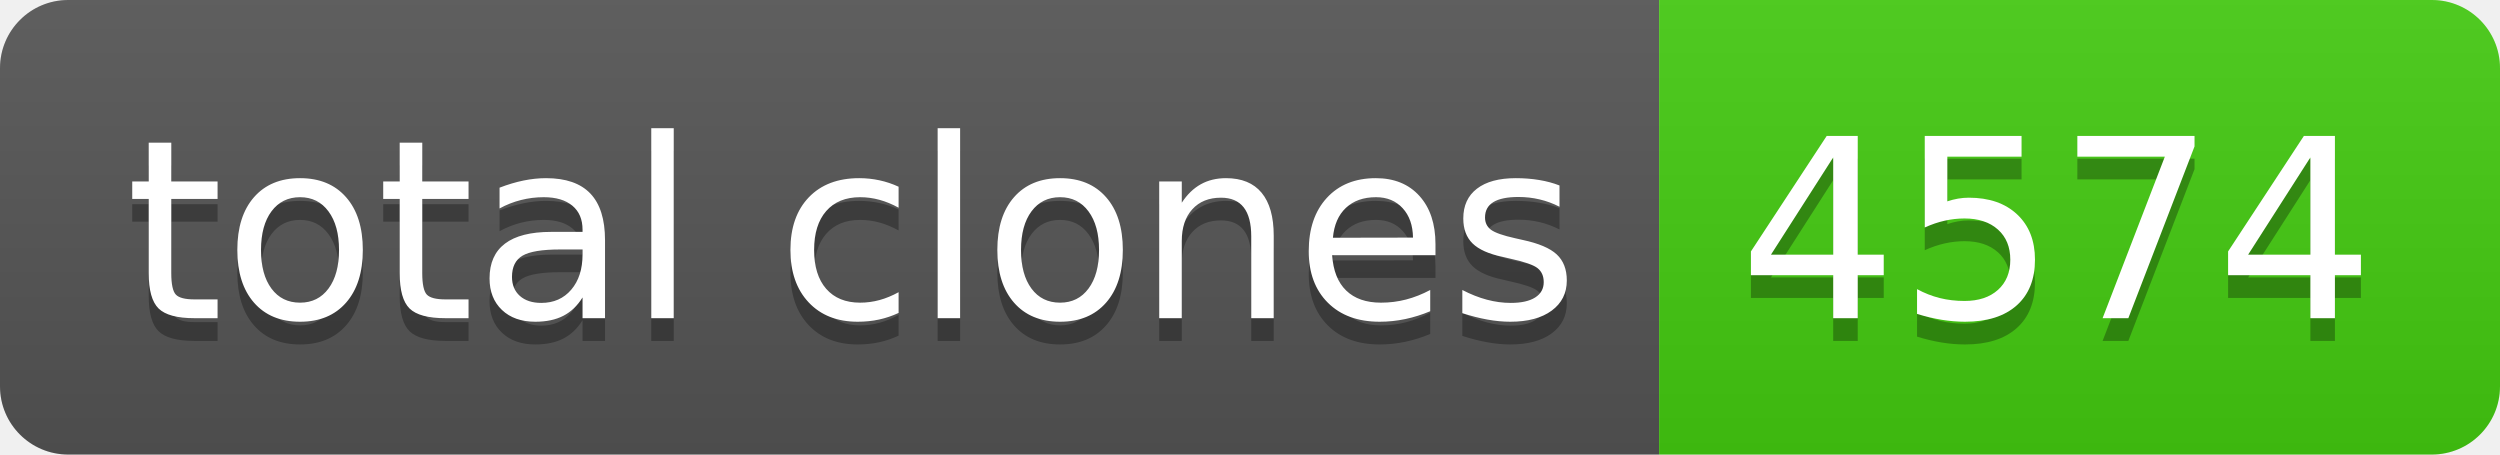
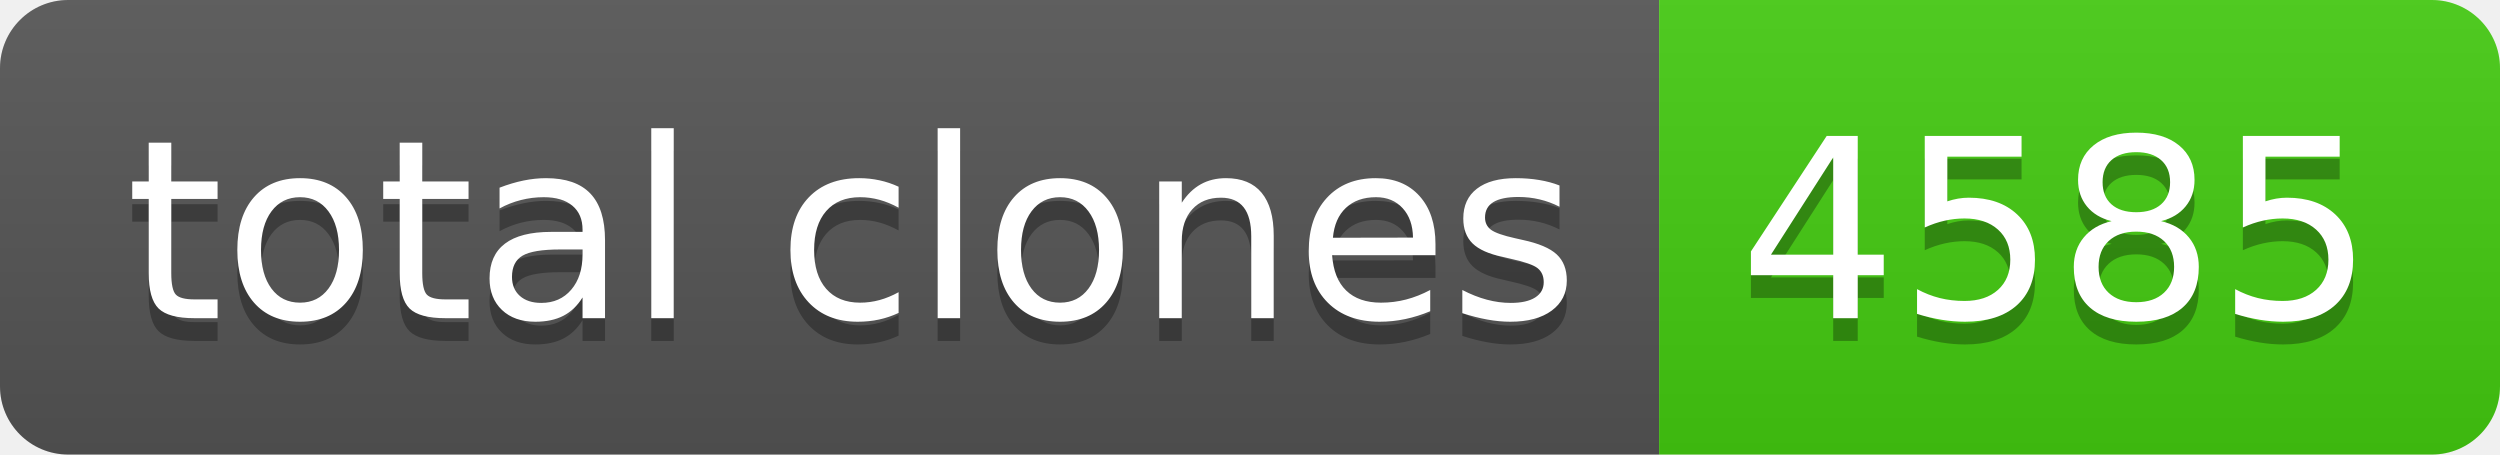
- <svg xmlns="http://www.w3.org/2000/svg" width="110" height="20" role="img" aria-label="total clones: 4574">
+ <svg xmlns="http://www.w3.org/2000/svg" width="110" height="20" role="img" aria-label="total clones: 4585">
  <linearGradient id="s" x2="0" y2="100%">
    <stop offset="0" stop-color="#bbb" stop-opacity=".1" />
    <stop offset="1" stop-opacity=".1" />
  </linearGradient>
  <clipPath id="r">
    <rect width="110" height="20" rx="3" fill="#fff" />
  </clipPath>
  <g clip-path="url(#r)">
    <rect width="73" height="20" fill="#555" />
    <rect x="73" width="37" height="20" fill="#4c1" />
    <rect width="110" height="20" fill="url(#s)" />
  </g>
  <g fill="#fff" text-anchor="middle" font-family="Verdana,Geneva,DejaVu Sans,sans-serif" text-rendering="geometricPrecision" font-size="110">
    <text aria-hidden="true" x="375" y="150" fill="#010101" fill-opacity=".3" transform="scale(.1)" textLength="630">total clones</text>
    <text x="375" y="140" transform="scale(.1)" fill="#fff" textLength="630">total clones</text>
-     <text aria-hidden="true" x="905" y="150" fill="#010101" fill-opacity=".3" transform="scale(.1)" textLength="270">4574</text>
-     <text x="905" y="140" transform="scale(.1)" fill="#fff" textLength="270">4574</text>
+     <text aria-hidden="true" x="905" y="150" fill="#010101" fill-opacity=".3" transform="scale(.1)" textLength="270">4585</text>
+     <text x="905" y="140" transform="scale(.1)" fill="#fff" textLength="270">4585</text>
  </g>
</svg>
